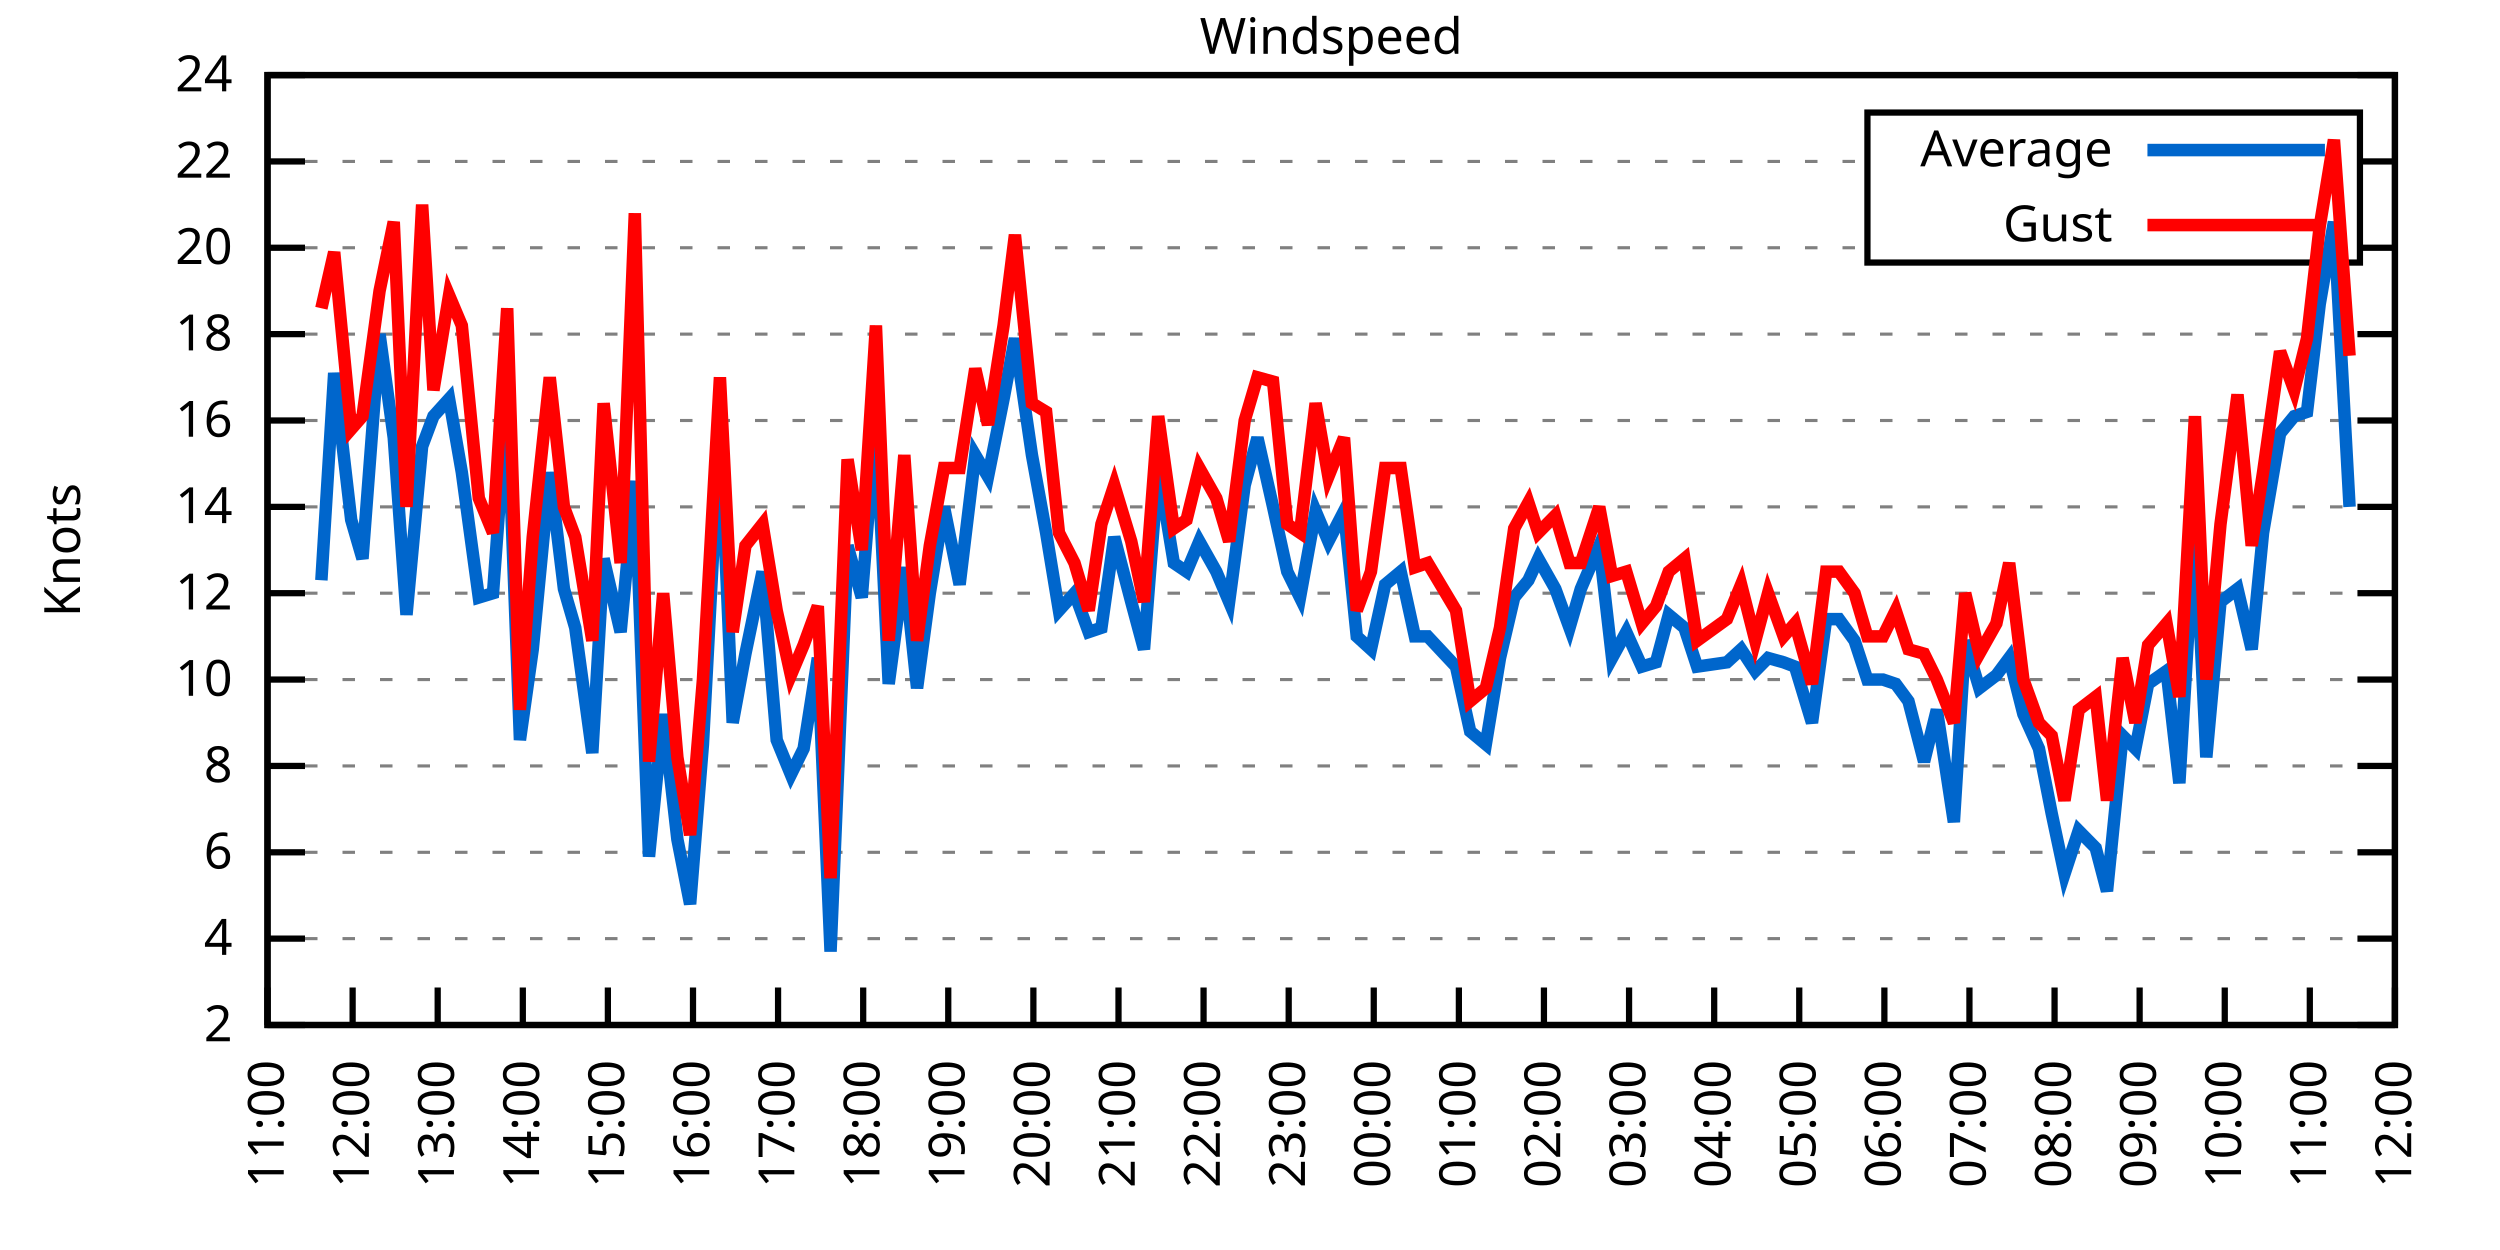
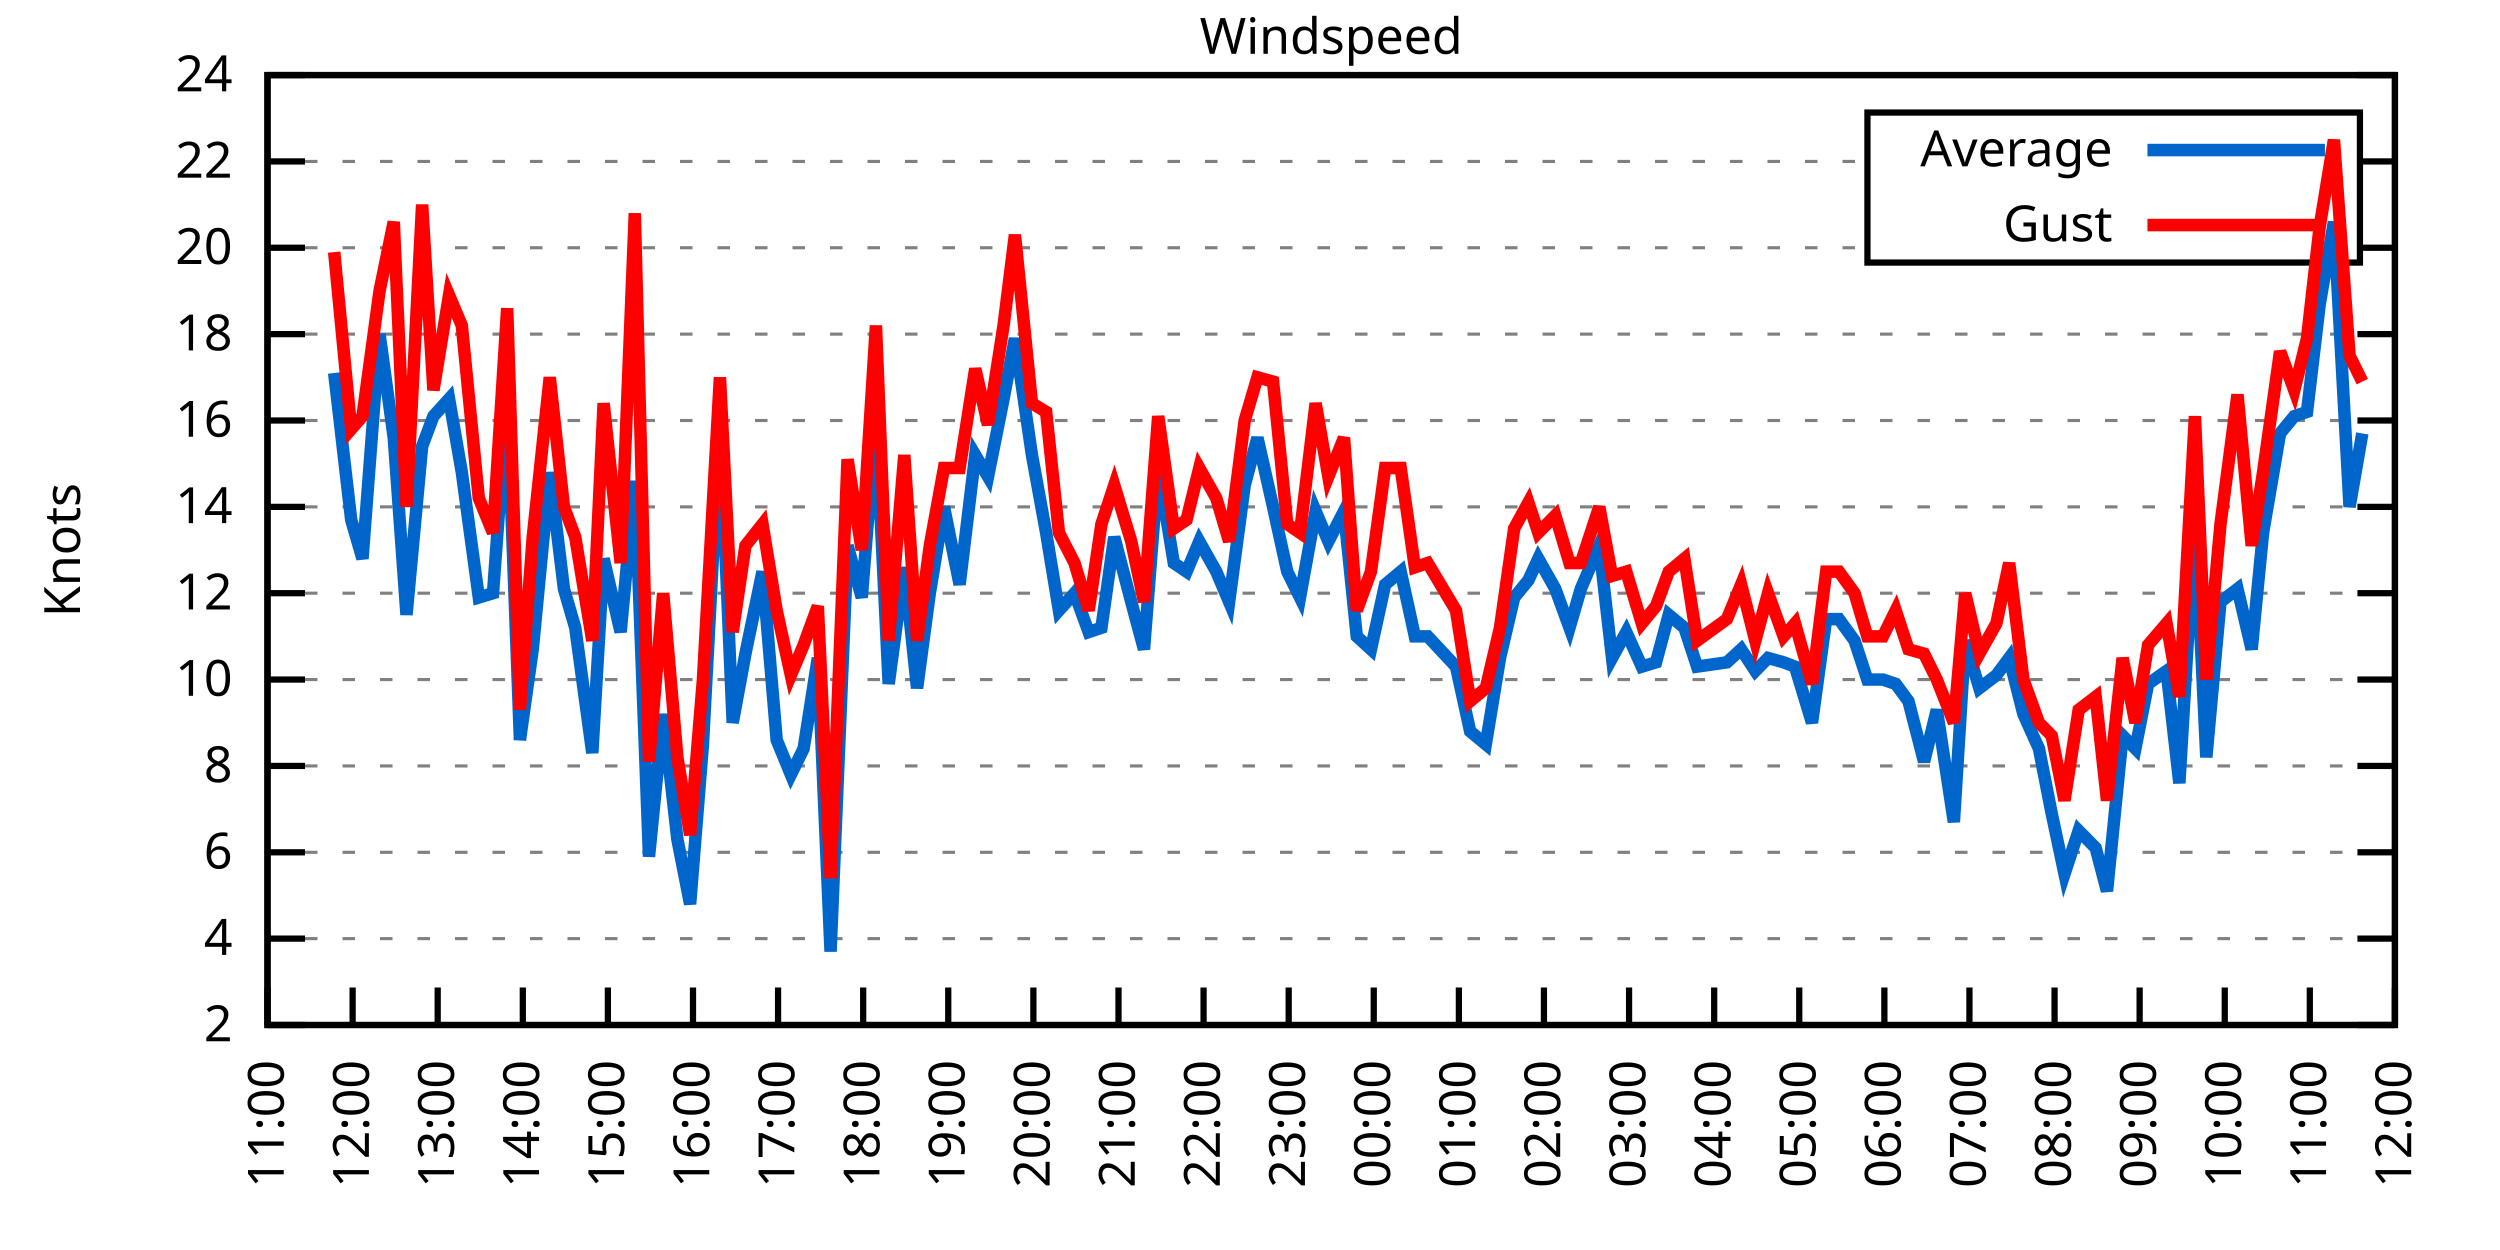
<svg xmlns="http://www.w3.org/2000/svg" xmlns:xlink="http://www.w3.org/1999/xlink" width="400" height="200" viewBox="0 0 400 200">
  <g id="gnuplot_canvas">
    <rect x="0" y="0" width="400" height="200" fill="none" />
    <defs>
      <circle id="gpDot" r="0.5" stroke-width="0.5" stroke="currentColor" />
      <path id="gpPt0" stroke-width="0.333" stroke="currentColor" d="M-1,0 h2 M0,-1 v2" />
      <path id="gpPt1" stroke-width="0.333" stroke="currentColor" d="M-1,-1 L1,1 M1,-1 L-1,1" />
      <path id="gpPt2" stroke-width="0.333" stroke="currentColor" d="M-1,0 L1,0 M0,-1 L0,1 M-1,-1 L1,1 M-1,1 L1,-1" />
      <rect id="gpPt3" stroke-width="0.333" stroke="currentColor" x="-1" y="-1" width="2" height="2" />
      <rect id="gpPt4" stroke-width="0.333" stroke="currentColor" fill="currentColor" x="-1" y="-1" width="2" height="2" />
      <circle id="gpPt5" stroke-width="0.333" stroke="currentColor" cx="0" cy="0" r="1" />
      <use xlink:href="#gpPt5" id="gpPt6" fill="currentColor" stroke="none" />
      <path id="gpPt7" stroke-width="0.333" stroke="currentColor" d="M0,-1.33 L-1.33,0.67 L1.33,0.67 z" />
      <use xlink:href="#gpPt7" id="gpPt8" fill="currentColor" stroke="none" />
      <use xlink:href="#gpPt7" id="gpPt9" stroke="currentColor" transform="rotate(180)" />
      <use xlink:href="#gpPt9" id="gpPt10" fill="currentColor" stroke="none" />
      <use xlink:href="#gpPt3" id="gpPt11" stroke="currentColor" transform="rotate(45)" />
      <use xlink:href="#gpPt11" id="gpPt12" fill="currentColor" stroke="none" />
      <path id="gpPt13" stroke-width="0.333" stroke="currentColor" d="M0,1.330 L1.265,0.411 L0.782,-1.067 L-0.782,-1.076 L-1.265,0.411 z" />
      <use xlink:href="#gpPt13" id="gpPt14" fill="currentColor" stroke="none" />
      <filter id="textbox" filterUnits="objectBoundingBox" x="0" y="0" height="1" width="1">
        <feFlood flood-color="white" flood-opacity="1" result="bgnd" />
        <feComposite in="SourceGraphic" in2="bgnd" operator="atop" />
      </filter>
      <filter id="greybox" filterUnits="objectBoundingBox" x="0" y="0" height="1" width="1">
        <feFlood flood-color="lightgrey" flood-opacity="1" result="grey" />
        <feComposite in="SourceGraphic" in2="grey" operator="atop" />
      </filter>
    </defs>
    <g fill="none" color="white" stroke="currentColor" stroke-width="1.00" stroke-linecap="butt" stroke-linejoin="miter">
</g>
    <g fill="none" color="black" stroke="currentColor" stroke-width="1.00" stroke-linecap="butt" stroke-linejoin="miter">
      <g stroke="none" shape-rendering="crispEdges">
        <polygon fill="rgb(255, 255, 255)" points="42.80,164.00 383.18,164.00 383.18,12.02 42.80,12.02 " />
      </g>
    </g>
    <g fill="none" color="black" stroke="currentColor" stroke-width="1.00" stroke-linecap="butt" stroke-linejoin="miter">
</g>
    <g fill="none" color="black" stroke="black" stroke-width="0.50" stroke-linecap="butt" stroke-linejoin="miter">
</g>
    <g fill="none" color="gray" stroke="currentColor" stroke-width="0.50" stroke-linecap="butt" stroke-linejoin="miter">
      <path stroke="gray" stroke-dasharray="2,4" class="gridline" d="M42.80,164.00 L383.19,164.00  " />
    </g>
    <g fill="none" color="gray" stroke="gray" stroke-width="1.00" stroke-linecap="butt" stroke-linejoin="miter">
</g>
    <g fill="none" color="black" stroke="currentColor" stroke-width="1.00" stroke-linecap="butt" stroke-linejoin="miter">
      <path stroke="black" d="M42.80,164.00 L48.80,164.00 M383.19,164.00 L377.19,164.00  " />
      <g transform="translate(37.20,166.60)" stroke="none" fill="black" font-family="Sans" font-size="8.00" text-anchor="end">
        <text>
          <tspan font-family="Sans"> 2</tspan>
        </text>
      </g>
    </g>
    <g fill="none" color="black" stroke="currentColor" stroke-width="1.00" stroke-linecap="butt" stroke-linejoin="miter">
</g>
    <g fill="none" color="black" stroke="black" stroke-width="0.50" stroke-linecap="butt" stroke-linejoin="miter">
</g>
    <g fill="none" color="gray" stroke="currentColor" stroke-width="0.50" stroke-linecap="butt" stroke-linejoin="miter">
      <path stroke="gray" stroke-dasharray="2,4" class="gridline" d="M42.80,150.18 L383.19,150.18  " />
    </g>
    <g fill="none" color="gray" stroke="gray" stroke-width="1.00" stroke-linecap="butt" stroke-linejoin="miter">
</g>
    <g fill="none" color="black" stroke="currentColor" stroke-width="1.00" stroke-linecap="butt" stroke-linejoin="miter">
      <path stroke="black" d="M42.80,150.18 L48.80,150.18 M383.19,150.18 L377.19,150.18  " />
      <g transform="translate(37.20,152.78)" stroke="none" fill="black" font-family="Sans" font-size="8.00" text-anchor="end">
        <text>
          <tspan font-family="Sans"> 4</tspan>
        </text>
      </g>
    </g>
    <g fill="none" color="black" stroke="currentColor" stroke-width="1.00" stroke-linecap="butt" stroke-linejoin="miter">
</g>
    <g fill="none" color="black" stroke="black" stroke-width="0.50" stroke-linecap="butt" stroke-linejoin="miter">
</g>
    <g fill="none" color="gray" stroke="currentColor" stroke-width="0.50" stroke-linecap="butt" stroke-linejoin="miter">
      <path stroke="gray" stroke-dasharray="2,4" class="gridline" d="M42.80,136.37 L383.19,136.37  " />
    </g>
    <g fill="none" color="gray" stroke="gray" stroke-width="1.00" stroke-linecap="butt" stroke-linejoin="miter">
</g>
    <g fill="none" color="black" stroke="currentColor" stroke-width="1.00" stroke-linecap="butt" stroke-linejoin="miter">
      <path stroke="black" d="M42.80,136.37 L48.80,136.37 M383.19,136.37 L377.19,136.37  " />
      <g transform="translate(37.20,138.97)" stroke="none" fill="black" font-family="Sans" font-size="8.00" text-anchor="end">
        <text>
          <tspan font-family="Sans"> 6</tspan>
        </text>
      </g>
    </g>
    <g fill="none" color="black" stroke="currentColor" stroke-width="1.00" stroke-linecap="butt" stroke-linejoin="miter">
</g>
    <g fill="none" color="black" stroke="black" stroke-width="0.50" stroke-linecap="butt" stroke-linejoin="miter">
</g>
    <g fill="none" color="gray" stroke="currentColor" stroke-width="0.50" stroke-linecap="butt" stroke-linejoin="miter">
      <path stroke="gray" stroke-dasharray="2,4" class="gridline" d="M42.80,122.55 L383.19,122.55  " />
    </g>
    <g fill="none" color="gray" stroke="gray" stroke-width="1.00" stroke-linecap="butt" stroke-linejoin="miter">
</g>
    <g fill="none" color="black" stroke="currentColor" stroke-width="1.00" stroke-linecap="butt" stroke-linejoin="miter">
      <path stroke="black" d="M42.80,122.55 L48.80,122.55 M383.19,122.55 L377.19,122.55  " />
      <g transform="translate(37.20,125.15)" stroke="none" fill="black" font-family="Sans" font-size="8.00" text-anchor="end">
        <text>
          <tspan font-family="Sans"> 8</tspan>
        </text>
      </g>
    </g>
    <g fill="none" color="black" stroke="currentColor" stroke-width="1.00" stroke-linecap="butt" stroke-linejoin="miter">
</g>
    <g fill="none" color="black" stroke="black" stroke-width="0.50" stroke-linecap="butt" stroke-linejoin="miter">
</g>
    <g fill="none" color="gray" stroke="currentColor" stroke-width="0.50" stroke-linecap="butt" stroke-linejoin="miter">
      <path stroke="gray" stroke-dasharray="2,4" class="gridline" d="M42.80,108.73 L383.19,108.73  " />
    </g>
    <g fill="none" color="gray" stroke="gray" stroke-width="1.00" stroke-linecap="butt" stroke-linejoin="miter">
</g>
    <g fill="none" color="black" stroke="currentColor" stroke-width="1.00" stroke-linecap="butt" stroke-linejoin="miter">
      <path stroke="black" d="M42.80,108.73 L48.80,108.73 M383.19,108.73 L377.19,108.73  " />
      <g transform="translate(37.20,111.33)" stroke="none" fill="black" font-family="Sans" font-size="8.00" text-anchor="end">
        <text>
          <tspan font-family="Sans"> 10</tspan>
        </text>
      </g>
    </g>
    <g fill="none" color="black" stroke="currentColor" stroke-width="1.00" stroke-linecap="butt" stroke-linejoin="miter">
</g>
    <g fill="none" color="black" stroke="black" stroke-width="0.50" stroke-linecap="butt" stroke-linejoin="miter">
</g>
    <g fill="none" color="gray" stroke="currentColor" stroke-width="0.50" stroke-linecap="butt" stroke-linejoin="miter">
      <path stroke="gray" stroke-dasharray="2,4" class="gridline" d="M42.80,94.91 L383.19,94.91  " />
    </g>
    <g fill="none" color="gray" stroke="gray" stroke-width="1.00" stroke-linecap="butt" stroke-linejoin="miter">
</g>
    <g fill="none" color="black" stroke="currentColor" stroke-width="1.00" stroke-linecap="butt" stroke-linejoin="miter">
      <path stroke="black" d="M42.80,94.91 L48.80,94.91 M383.19,94.91 L377.19,94.91  " />
      <g transform="translate(37.20,97.51)" stroke="none" fill="black" font-family="Sans" font-size="8.00" text-anchor="end">
        <text>
          <tspan font-family="Sans"> 12</tspan>
        </text>
      </g>
    </g>
    <g fill="none" color="black" stroke="currentColor" stroke-width="1.00" stroke-linecap="butt" stroke-linejoin="miter">
</g>
    <g fill="none" color="black" stroke="black" stroke-width="0.50" stroke-linecap="butt" stroke-linejoin="miter">
</g>
    <g fill="none" color="gray" stroke="currentColor" stroke-width="0.50" stroke-linecap="butt" stroke-linejoin="miter">
      <path stroke="gray" stroke-dasharray="2,4" class="gridline" d="M42.80,81.10 L383.19,81.10  " />
    </g>
    <g fill="none" color="gray" stroke="gray" stroke-width="1.00" stroke-linecap="butt" stroke-linejoin="miter">
</g>
    <g fill="none" color="black" stroke="currentColor" stroke-width="1.00" stroke-linecap="butt" stroke-linejoin="miter">
      <path stroke="black" d="M42.80,81.10 L48.80,81.10 M383.19,81.10 L377.19,81.10  " />
      <g transform="translate(37.20,83.70)" stroke="none" fill="black" font-family="Sans" font-size="8.00" text-anchor="end">
        <text>
          <tspan font-family="Sans"> 14</tspan>
        </text>
      </g>
    </g>
    <g fill="none" color="black" stroke="currentColor" stroke-width="1.00" stroke-linecap="butt" stroke-linejoin="miter">
</g>
    <g fill="none" color="black" stroke="black" stroke-width="0.50" stroke-linecap="butt" stroke-linejoin="miter">
</g>
    <g fill="none" color="gray" stroke="currentColor" stroke-width="0.50" stroke-linecap="butt" stroke-linejoin="miter">
      <path stroke="gray" stroke-dasharray="2,4" class="gridline" d="M42.80,67.28 L383.19,67.28  " />
    </g>
    <g fill="none" color="gray" stroke="gray" stroke-width="1.00" stroke-linecap="butt" stroke-linejoin="miter">
</g>
    <g fill="none" color="black" stroke="currentColor" stroke-width="1.00" stroke-linecap="butt" stroke-linejoin="miter">
      <path stroke="black" d="M42.80,67.28 L48.80,67.28 M383.19,67.28 L377.19,67.28  " />
      <g transform="translate(37.20,69.88)" stroke="none" fill="black" font-family="Sans" font-size="8.00" text-anchor="end">
        <text>
          <tspan font-family="Sans"> 16</tspan>
        </text>
      </g>
    </g>
    <g fill="none" color="black" stroke="currentColor" stroke-width="1.00" stroke-linecap="butt" stroke-linejoin="miter">
</g>
    <g fill="none" color="black" stroke="black" stroke-width="0.50" stroke-linecap="butt" stroke-linejoin="miter">
</g>
    <g fill="none" color="gray" stroke="currentColor" stroke-width="0.50" stroke-linecap="butt" stroke-linejoin="miter">
      <path stroke="gray" stroke-dasharray="2,4" class="gridline" d="M42.80,53.46 L383.19,53.46  " />
    </g>
    <g fill="none" color="gray" stroke="gray" stroke-width="1.00" stroke-linecap="butt" stroke-linejoin="miter">
</g>
    <g fill="none" color="black" stroke="currentColor" stroke-width="1.00" stroke-linecap="butt" stroke-linejoin="miter">
      <path stroke="black" d="M42.80,53.46 L48.80,53.46 M383.19,53.46 L377.19,53.46  " />
      <g transform="translate(37.20,56.06)" stroke="none" fill="black" font-family="Sans" font-size="8.00" text-anchor="end">
        <text>
          <tspan font-family="Sans"> 18</tspan>
        </text>
      </g>
    </g>
    <g fill="none" color="black" stroke="currentColor" stroke-width="1.00" stroke-linecap="butt" stroke-linejoin="miter">
</g>
    <g fill="none" color="black" stroke="black" stroke-width="0.50" stroke-linecap="butt" stroke-linejoin="miter">
</g>
    <g fill="none" color="gray" stroke="currentColor" stroke-width="0.50" stroke-linecap="butt" stroke-linejoin="miter">
      <path stroke="gray" stroke-dasharray="2,4" class="gridline" d="M42.80,39.64 L298.79,39.64 M377.59,39.64 L383.19,39.64  " />
    </g>
    <g fill="none" color="gray" stroke="gray" stroke-width="1.00" stroke-linecap="butt" stroke-linejoin="miter">
</g>
    <g fill="none" color="black" stroke="currentColor" stroke-width="1.00" stroke-linecap="butt" stroke-linejoin="miter">
      <path stroke="black" d="M42.80,39.64 L48.80,39.64 M383.19,39.64 L377.19,39.64  " />
      <g transform="translate(37.20,42.24)" stroke="none" fill="black" font-family="Sans" font-size="8.00" text-anchor="end">
        <text>
          <tspan font-family="Sans"> 20</tspan>
        </text>
      </g>
    </g>
    <g fill="none" color="black" stroke="currentColor" stroke-width="1.00" stroke-linecap="butt" stroke-linejoin="miter">
</g>
    <g fill="none" color="black" stroke="black" stroke-width="0.50" stroke-linecap="butt" stroke-linejoin="miter">
</g>
    <g fill="none" color="gray" stroke="currentColor" stroke-width="0.50" stroke-linecap="butt" stroke-linejoin="miter">
      <path stroke="gray" stroke-dasharray="2,4" class="gridline" d="M42.80,25.83 L298.79,25.83 M377.59,25.83 L383.19,25.83  " />
    </g>
    <g fill="none" color="gray" stroke="gray" stroke-width="1.00" stroke-linecap="butt" stroke-linejoin="miter">
</g>
    <g fill="none" color="black" stroke="currentColor" stroke-width="1.00" stroke-linecap="butt" stroke-linejoin="miter">
      <path stroke="black" d="M42.80,25.83 L48.80,25.83 M383.19,25.83 L377.19,25.83  " />
      <g transform="translate(37.20,28.43)" stroke="none" fill="black" font-family="Sans" font-size="8.00" text-anchor="end">
        <text>
          <tspan font-family="Sans"> 22</tspan>
        </text>
      </g>
    </g>
    <g fill="none" color="black" stroke="currentColor" stroke-width="1.00" stroke-linecap="butt" stroke-linejoin="miter">
</g>
    <g fill="none" color="black" stroke="black" stroke-width="0.50" stroke-linecap="butt" stroke-linejoin="miter">
</g>
    <g fill="none" color="gray" stroke="currentColor" stroke-width="0.50" stroke-linecap="butt" stroke-linejoin="miter">
      <path stroke="gray" stroke-dasharray="2,4" class="gridline" d="M42.80,12.01 L383.19,12.01  " />
    </g>
    <g fill="none" color="gray" stroke="gray" stroke-width="1.00" stroke-linecap="butt" stroke-linejoin="miter">
</g>
    <g fill="none" color="black" stroke="currentColor" stroke-width="1.00" stroke-linecap="butt" stroke-linejoin="miter">
      <path stroke="black" d="M42.80,12.01 L48.80,12.01 M383.19,12.01 L377.19,12.01  " />
      <g transform="translate(37.20,14.61)" stroke="none" fill="black" font-family="Sans" font-size="8.00" text-anchor="end">
        <text>
          <tspan font-family="Sans"> 24</tspan>
        </text>
      </g>
    </g>
    <g fill="none" color="black" stroke="currentColor" stroke-width="1.00" stroke-linecap="butt" stroke-linejoin="miter">
      <path stroke="black" d="M42.80,164.00 L42.80,158.00  " />
      <g transform="translate(45.40,169.60) rotate(270.00)" stroke="none" fill="black" font-family="Sans" font-size="8.00" text-anchor="end">
        <text>
          <tspan font-family="Sans">11:00</tspan>
        </text>
      </g>
    </g>
    <g fill="none" color="black" stroke="currentColor" stroke-width="1.00" stroke-linecap="butt" stroke-linejoin="miter">
      <path stroke="black" d="M56.42,164.00 L56.42,158.00  " />
      <g transform="translate(59.02,169.60) rotate(270.00)" stroke="none" fill="black" font-family="Sans" font-size="8.00" text-anchor="end">
        <text>
          <tspan font-family="Sans">12:00</tspan>
        </text>
      </g>
    </g>
    <g fill="none" color="black" stroke="currentColor" stroke-width="1.00" stroke-linecap="butt" stroke-linejoin="miter">
      <path stroke="black" d="M70.03,164.00 L70.03,158.00  " />
      <g transform="translate(72.63,169.60) rotate(270.00)" stroke="none" fill="black" font-family="Sans" font-size="8.00" text-anchor="end">
        <text>
          <tspan font-family="Sans">13:00</tspan>
        </text>
      </g>
    </g>
    <g fill="none" color="black" stroke="currentColor" stroke-width="1.00" stroke-linecap="butt" stroke-linejoin="miter">
      <path stroke="black" d="M83.65,164.00 L83.65,158.00  " />
      <g transform="translate(86.25,169.60) rotate(270.00)" stroke="none" fill="black" font-family="Sans" font-size="8.00" text-anchor="end">
        <text>
          <tspan font-family="Sans">14:00</tspan>
        </text>
      </g>
    </g>
    <g fill="none" color="black" stroke="currentColor" stroke-width="1.00" stroke-linecap="butt" stroke-linejoin="miter">
      <path stroke="black" d="M97.26,164.00 L97.26,158.00  " />
      <g transform="translate(99.86,169.60) rotate(270.00)" stroke="none" fill="black" font-family="Sans" font-size="8.00" text-anchor="end">
        <text>
          <tspan font-family="Sans">15:00</tspan>
        </text>
      </g>
    </g>
    <g fill="none" color="black" stroke="currentColor" stroke-width="1.00" stroke-linecap="butt" stroke-linejoin="miter">
      <path stroke="black" d="M110.88,164.00 L110.88,158.00  " />
      <g transform="translate(113.48,169.60) rotate(270.00)" stroke="none" fill="black" font-family="Sans" font-size="8.00" text-anchor="end">
        <text>
          <tspan font-family="Sans">16:00</tspan>
        </text>
      </g>
    </g>
    <g fill="none" color="black" stroke="currentColor" stroke-width="1.00" stroke-linecap="butt" stroke-linejoin="miter">
      <path stroke="black" d="M124.49,164.00 L124.49,158.00  " />
      <g transform="translate(127.09,169.60) rotate(270.00)" stroke="none" fill="black" font-family="Sans" font-size="8.00" text-anchor="end">
        <text>
          <tspan font-family="Sans">17:00</tspan>
        </text>
      </g>
    </g>
    <g fill="none" color="black" stroke="currentColor" stroke-width="1.00" stroke-linecap="butt" stroke-linejoin="miter">
      <path stroke="black" d="M138.11,164.00 L138.11,158.00  " />
      <g transform="translate(140.71,169.60) rotate(270.00)" stroke="none" fill="black" font-family="Sans" font-size="8.00" text-anchor="end">
        <text>
          <tspan font-family="Sans">18:00</tspan>
        </text>
      </g>
    </g>
    <g fill="none" color="black" stroke="currentColor" stroke-width="1.00" stroke-linecap="butt" stroke-linejoin="miter">
      <path stroke="black" d="M151.72,164.00 L151.72,158.00  " />
      <g transform="translate(154.32,169.60) rotate(270.00)" stroke="none" fill="black" font-family="Sans" font-size="8.00" text-anchor="end">
        <text>
          <tspan font-family="Sans">19:00</tspan>
        </text>
      </g>
    </g>
    <g fill="none" color="black" stroke="currentColor" stroke-width="1.00" stroke-linecap="butt" stroke-linejoin="miter">
      <path stroke="black" d="M165.34,164.00 L165.34,158.00  " />
      <g transform="translate(167.94,169.60) rotate(270.00)" stroke="none" fill="black" font-family="Sans" font-size="8.00" text-anchor="end">
        <text>
          <tspan font-family="Sans">20:00</tspan>
        </text>
      </g>
    </g>
    <g fill="none" color="black" stroke="currentColor" stroke-width="1.00" stroke-linecap="butt" stroke-linejoin="miter">
      <path stroke="black" d="M178.96,164.00 L178.96,158.00  " />
      <g transform="translate(181.56,169.60) rotate(270.00)" stroke="none" fill="black" font-family="Sans" font-size="8.00" text-anchor="end">
        <text>
          <tspan font-family="Sans">21:00</tspan>
        </text>
      </g>
    </g>
    <g fill="none" color="black" stroke="currentColor" stroke-width="1.00" stroke-linecap="butt" stroke-linejoin="miter">
      <path stroke="black" d="M192.57,164.00 L192.57,158.00  " />
      <g transform="translate(195.17,169.60) rotate(270.00)" stroke="none" fill="black" font-family="Sans" font-size="8.00" text-anchor="end">
        <text>
          <tspan font-family="Sans">22:00</tspan>
        </text>
      </g>
    </g>
    <g fill="none" color="black" stroke="currentColor" stroke-width="1.00" stroke-linecap="butt" stroke-linejoin="miter">
      <path stroke="black" d="M206.19,164.00 L206.19,158.00  " />
      <g transform="translate(208.79,169.60) rotate(270.00)" stroke="none" fill="black" font-family="Sans" font-size="8.00" text-anchor="end">
        <text>
          <tspan font-family="Sans">23:00</tspan>
        </text>
      </g>
    </g>
    <g fill="none" color="black" stroke="currentColor" stroke-width="1.00" stroke-linecap="butt" stroke-linejoin="miter">
      <path stroke="black" d="M219.80,164.00 L219.80,158.00  " />
      <g transform="translate(222.40,169.60) rotate(270.00)" stroke="none" fill="black" font-family="Sans" font-size="8.00" text-anchor="end">
        <text>
          <tspan font-family="Sans">00:00</tspan>
        </text>
      </g>
    </g>
    <g fill="none" color="black" stroke="currentColor" stroke-width="1.00" stroke-linecap="butt" stroke-linejoin="miter">
      <path stroke="black" d="M233.42,164.00 L233.42,158.00  " />
      <g transform="translate(236.02,169.60) rotate(270.00)" stroke="none" fill="black" font-family="Sans" font-size="8.00" text-anchor="end">
        <text>
          <tspan font-family="Sans">01:00</tspan>
        </text>
      </g>
    </g>
    <g fill="none" color="black" stroke="currentColor" stroke-width="1.00" stroke-linecap="butt" stroke-linejoin="miter">
      <path stroke="black" d="M247.03,164.00 L247.03,158.00  " />
      <g transform="translate(249.63,169.60) rotate(270.00)" stroke="none" fill="black" font-family="Sans" font-size="8.00" text-anchor="end">
        <text>
          <tspan font-family="Sans">02:00</tspan>
        </text>
      </g>
    </g>
    <g fill="none" color="black" stroke="currentColor" stroke-width="1.00" stroke-linecap="butt" stroke-linejoin="miter">
      <path stroke="black" d="M260.65,164.00 L260.65,158.00  " />
      <g transform="translate(263.25,169.60) rotate(270.00)" stroke="none" fill="black" font-family="Sans" font-size="8.00" text-anchor="end">
        <text>
          <tspan font-family="Sans">03:00</tspan>
        </text>
      </g>
    </g>
    <g fill="none" color="black" stroke="currentColor" stroke-width="1.00" stroke-linecap="butt" stroke-linejoin="miter">
      <path stroke="black" d="M274.27,164.00 L274.27,158.00  " />
      <g transform="translate(276.87,169.60) rotate(270.00)" stroke="none" fill="black" font-family="Sans" font-size="8.00" text-anchor="end">
        <text>
          <tspan font-family="Sans">04:00</tspan>
        </text>
      </g>
    </g>
    <g fill="none" color="black" stroke="currentColor" stroke-width="1.00" stroke-linecap="butt" stroke-linejoin="miter">
      <path stroke="black" d="M287.88,164.00 L287.88,158.00  " />
      <g transform="translate(290.48,169.60) rotate(270.00)" stroke="none" fill="black" font-family="Sans" font-size="8.00" text-anchor="end">
        <text>
          <tspan font-family="Sans">05:00</tspan>
        </text>
      </g>
    </g>
    <g fill="none" color="black" stroke="currentColor" stroke-width="1.00" stroke-linecap="butt" stroke-linejoin="miter">
      <path stroke="black" d="M301.50,164.00 L301.50,158.00  " />
      <g transform="translate(304.10,169.60) rotate(270.00)" stroke="none" fill="black" font-family="Sans" font-size="8.00" text-anchor="end">
        <text>
          <tspan font-family="Sans">06:00</tspan>
        </text>
      </g>
    </g>
    <g fill="none" color="black" stroke="currentColor" stroke-width="1.00" stroke-linecap="butt" stroke-linejoin="miter">
      <path stroke="black" d="M315.11,164.00 L315.11,158.00  " />
      <g transform="translate(317.71,169.60) rotate(270.00)" stroke="none" fill="black" font-family="Sans" font-size="8.00" text-anchor="end">
        <text>
          <tspan font-family="Sans">07:00</tspan>
        </text>
      </g>
    </g>
    <g fill="none" color="black" stroke="currentColor" stroke-width="1.00" stroke-linecap="butt" stroke-linejoin="miter">
      <path stroke="black" d="M328.73,164.00 L328.73,158.00  " />
      <g transform="translate(331.33,169.60) rotate(270.00)" stroke="none" fill="black" font-family="Sans" font-size="8.00" text-anchor="end">
        <text>
          <tspan font-family="Sans">08:00</tspan>
        </text>
      </g>
    </g>
    <g fill="none" color="black" stroke="currentColor" stroke-width="1.00" stroke-linecap="butt" stroke-linejoin="miter">
      <path stroke="black" d="M342.34,164.00 L342.34,158.00  " />
      <g transform="translate(344.94,169.60) rotate(270.00)" stroke="none" fill="black" font-family="Sans" font-size="8.00" text-anchor="end">
        <text>
          <tspan font-family="Sans">09:00</tspan>
        </text>
      </g>
    </g>
    <g fill="none" color="black" stroke="currentColor" stroke-width="1.00" stroke-linecap="butt" stroke-linejoin="miter">
      <path stroke="black" d="M355.96,164.00 L355.96,158.00  " />
      <g transform="translate(358.56,169.60) rotate(270.00)" stroke="none" fill="black" font-family="Sans" font-size="8.00" text-anchor="end">
        <text>
          <tspan font-family="Sans">10:00</tspan>
        </text>
      </g>
    </g>
    <g fill="none" color="black" stroke="currentColor" stroke-width="1.00" stroke-linecap="butt" stroke-linejoin="miter">
      <path stroke="black" d="M369.57,164.00 L369.57,158.00  " />
      <g transform="translate(372.17,169.60) rotate(270.00)" stroke="none" fill="black" font-family="Sans" font-size="8.00" text-anchor="end">
        <text>
          <tspan font-family="Sans">11:00</tspan>
        </text>
      </g>
    </g>
    <g fill="none" color="black" stroke="currentColor" stroke-width="1.00" stroke-linecap="butt" stroke-linejoin="miter">
      <path stroke="black" d="M383.19,164.00 L383.19,158.00  " />
      <g transform="translate(385.79,169.60) rotate(270.00)" stroke="none" fill="black" font-family="Sans" font-size="8.00" text-anchor="end">
        <text>
          <tspan font-family="Sans">12:00</tspan>
        </text>
      </g>
    </g>
    <g fill="none" color="black" stroke="currentColor" stroke-width="1.00" stroke-linecap="butt" stroke-linejoin="miter">
</g>
    <g fill="none" color="black" stroke="currentColor" stroke-width="1.00" stroke-linecap="butt" stroke-linejoin="miter">
      <path stroke="black" d="M42.80,12.01 L42.80,164.00 L383.19,164.00 L383.19,12.01 L42.80,12.01 Z  " />
    </g>
    <g fill="none" color="black" stroke="currentColor" stroke-width="1.00" stroke-linecap="butt" stroke-linejoin="miter">
</g>
    <g fill="none" color="black" stroke="currentColor" stroke-width="1.00" stroke-linecap="butt" stroke-linejoin="miter">
      <path stroke="black" d="M298.79,42.01 L298.79,18.01 L377.59,18.01 L377.59,42.01 L298.79,42.01 Z  " />
    </g>
    <g id="Windspeed_plot_1">
      <g fill="none" color="white" stroke="black" stroke-width="2.00" stroke-linecap="butt" stroke-linejoin="miter">
</g>
      <g fill="none" color="black" stroke="currentColor" stroke-width="2.00" stroke-linecap="butt" stroke-linejoin="miter">
        <g transform="translate(337.99,26.61)" stroke="none" fill="black" font-family="Sans" font-size="8.00" text-anchor="end">
          <text>
            <tspan font-family="Sans">Average</tspan>
          </text>
        </g>
      </g>
      <g fill="none" color="black" stroke="currentColor" stroke-width="2.00" stroke-linecap="butt" stroke-linejoin="miter">
-         <path stroke="rgb(  0, 102, 204)" d="M343.59,24.01 L371.99,24.01 M51.42,92.84 L53.47,59.68 L56.19,83.17 L58.00,89.39 L60.73,53.46 L63.00,70.04   L65.04,98.37 L67.54,71.42 L69.35,66.59 L71.85,63.82 L73.89,75.57 L76.61,95.60 L78.88,94.91 L81.15,63.82   L83.19,118.40 L85.24,103.89 L87.96,75.57 L90.23,94.22 L92.04,100.44 L94.77,120.48 L96.58,89.39 L99.30,101.13   L101.57,76.95 L103.84,137.06 L106.11,114.26 L108.38,134.29 L110.42,144.66 L112.47,119.09 L115.19,67.97 L117.23,115.64   L119.27,104.59 L122.00,91.46 L124.27,118.40 L126.54,123.93 L128.58,119.78 L130.85,105.28 L132.89,152.26 L135.61,87.31   L137.88,95.60 L140.15,67.28 L142.19,109.42 L144.69,90.77 L146.73,110.11 L148.77,94.91 L151.04,81.10 L153.54,93.53   L156.04,72.81 L158.08,76.26 L160.57,63.82 L162.39,54.15 L165.11,72.81 L167.38,85.24 L169.43,97.68 L171.92,94.91   L174.19,101.13 L176.23,100.44 L178.28,85.93 L181.00,96.30 L183.04,103.89 L185.31,74.88 L187.81,90.08 L189.85,91.46   L191.89,86.62 L194.61,91.46 L196.66,96.30 L199.15,77.64 L201.19,70.04 L203.69,81.10 L205.96,91.46 L208.00,95.60   L210.50,81.79 L212.54,86.62 L215.04,81.79 L217.08,101.82 L219.35,103.89 L221.62,93.53 L224.11,91.46 L226.38,101.82   L228.43,101.82 L232.96,106.66 L235.23,117.02 L237.73,119.09 L240.00,105.28 L242.27,95.60 L244.54,92.84 L246.13,89.39   L248.85,94.22 L251.12,100.44 L252.93,94.22 L255.88,87.31 L257.93,105.28 L260.20,101.13 L262.69,106.66 L264.96,105.97   L267.00,98.37 L269.50,100.44 L271.54,106.66 L276.31,105.97 L278.58,103.89 L280.85,107.35 L282.89,105.28 L285.38,105.97   L287.20,106.66 L289.92,115.64 L292.19,99.06 L294.23,99.06 L296.73,102.51 L298.77,108.73 L301.27,108.73 L303.31,109.42   L305.35,112.19 L307.85,121.86 L309.89,113.57 L312.62,131.53 L314.43,102.51 L316.70,110.11 L319.42,108.04 L321.47,105.28   L323.74,114.26 L326.23,119.78 L328.27,130.15 L330.32,139.82 L332.59,132.91 L335.31,135.67 L337.12,142.58 L339.62,117.71   L341.66,119.78 L343.70,109.42 L346.65,107.35 L348.70,125.31 L351.19,83.17 L353.01,121.17 L355.28,96.30 L358.00,94.22   L360.27,103.89 L362.09,85.24 L364.81,69.35 L367.08,66.59 L369.12,65.90 L371.16,48.63 L373.43,35.50 L375.93,81.10    " />
+         <path stroke="rgb(  0, 102, 204)" d="M343.59,24.01 L371.99,24.01 M53.47,59.68 L56.19,83.17 L58.00,89.39 L60.73,53.46 L63.00,70.04 L65.04,98.37   L67.54,71.42 L69.35,66.59 L71.85,63.82 L73.89,75.57 L76.61,95.60 L78.88,94.91 L81.15,63.82 L83.19,118.40   L85.24,103.89 L87.96,75.57 L90.23,94.22 L92.04,100.44 L94.77,120.48 L96.58,89.39 L99.30,101.13 L101.57,76.95   L103.84,137.06 L106.11,114.26 L108.38,134.29 L110.42,144.66 L112.47,119.09 L115.19,67.97 L117.23,115.64 L119.27,104.59   L122.00,91.46 L124.27,118.40 L126.54,123.93 L128.58,119.78 L130.85,105.28 L132.89,152.26 L135.61,87.31 L137.88,95.60   L140.15,67.28 L142.19,109.42 L144.69,90.77 L146.73,110.11 L148.77,94.91 L151.04,81.10 L153.54,93.53 L156.04,72.81   L158.08,76.26 L160.57,63.82 L162.39,54.15 L165.11,72.81 L167.38,85.24 L169.43,97.68 L171.92,94.91 L174.19,101.13   L176.23,100.44 L178.28,85.93 L181.00,96.30 L183.04,103.89 L185.31,74.88 L187.81,90.08 L189.85,91.46 L191.89,86.62   L194.61,91.46 L196.66,96.30 L199.15,77.64 L201.19,70.04 L203.69,81.10 L205.96,91.46 L208.00,95.60 L210.50,81.79   L212.54,86.62 L215.04,81.79 L217.08,101.82 L219.35,103.89 L221.62,93.53 L224.11,91.46 L226.38,101.82 L228.43,101.82   L232.96,106.66 L235.23,117.02 L237.73,119.09 L240.00,105.28 L242.27,95.60 L244.54,92.84 L246.13,89.39 L248.85,94.22   L251.12,100.44 L252.93,94.22 L255.88,87.31 L257.93,105.28 L260.20,101.13 L262.69,106.66 L264.96,105.97 L267.00,98.37   L269.50,100.44 L271.54,106.66 L276.31,105.97 L278.58,103.89 L280.85,107.35 L282.89,105.28 L285.38,105.97 L287.20,106.66   L289.92,115.64 L292.19,99.06 L294.23,99.06 L296.73,102.51 L298.77,108.73 L301.27,108.73 L303.31,109.42 L305.35,112.19   L307.85,121.86 L309.89,113.57 L312.62,131.53 L314.43,102.51 L316.70,110.11 L319.42,108.04 L321.47,105.28 L323.74,114.26   L326.23,119.78 L328.27,130.15 L330.32,139.82 L332.59,132.91 L335.31,135.67 L337.12,142.58 L339.62,117.71 L341.66,119.78   L343.70,109.42 L346.65,107.35 L348.70,125.31 L351.19,83.17 L353.01,121.17 L355.28,96.30 L358.00,94.22 L360.27,103.89   L362.09,85.24 L364.81,69.35 L367.08,66.59 L369.12,65.90 L371.16,48.63 L373.43,35.50 L375.93,81.10 L377.97,69.35    " />
      </g>
    </g>
    <g id="Windspeed_plot_2">
      <g fill="none" color="black" stroke="currentColor" stroke-width="2.00" stroke-linecap="butt" stroke-linejoin="miter">
        <g transform="translate(337.99,38.61)" stroke="none" fill="black" font-family="Sans" font-size="8.00" text-anchor="end">
          <text>
            <tspan font-family="Sans">Gust</tspan>
          </text>
        </g>
      </g>
      <g fill="none" color="black" stroke="currentColor" stroke-width="2.00" stroke-linecap="butt" stroke-linejoin="miter">
-         <path stroke="rgb(255,   0,   0)" d="M343.59,36.01 L371.99,36.01 M51.42,49.32 L53.47,40.34 L56.19,68.66 L58.00,66.59 L60.73,46.55 L63.00,35.50   L65.04,81.10 L67.54,32.74 L69.35,62.44 L71.85,47.24 L73.89,52.08 L76.61,79.71 L78.88,85.24 L81.15,49.32   L83.19,113.57 L85.24,85.93 L87.96,60.37 L90.23,81.10 L92.04,85.93 L94.77,102.51 L96.58,64.52 L99.30,90.08   L101.57,34.12 L103.84,121.86 L106.11,94.91 L108.38,121.17 L110.42,133.60 L112.47,108.73 L115.19,60.37 L117.23,101.13   L119.27,87.31 L122.00,83.86 L124.27,97.68 L126.54,108.04 L128.58,103.20 L130.85,96.99 L132.89,140.51 L135.61,73.50   L137.88,88.00 L140.15,52.08 L142.19,102.51 L144.69,72.81 L146.73,102.51 L148.77,87.31 L151.04,74.88 L153.54,74.88   L156.04,58.99 L158.08,67.97 L160.57,52.08 L162.39,37.57 L165.11,64.52 L167.38,65.90 L169.43,85.24 L171.92,90.08   L174.19,97.68 L176.23,83.86 L178.28,77.64 L181.00,86.62 L183.04,96.30 L185.31,66.59 L187.81,84.55 L189.85,83.17   L191.89,74.88 L194.61,79.71 L196.66,86.62 L199.15,67.28 L201.19,60.37 L203.69,61.06 L205.96,83.86 L208.00,85.24   L210.50,64.52 L212.54,76.26 L215.04,70.04 L217.08,97.68 L219.35,91.46 L221.62,74.88 L224.11,74.88 L226.38,90.77   L228.43,90.08 L232.96,97.68 L235.23,112.19 L237.73,110.11 L240.00,100.44 L242.27,84.55 L244.54,80.41 L246.13,85.24   L248.85,82.48 L251.12,90.08 L252.93,90.08 L255.88,81.10 L257.93,92.15 L260.20,91.46 L262.69,99.75 L264.96,96.99   L267.00,91.46 L269.50,89.39 L271.54,102.51 L276.31,99.06 L278.58,93.53 L280.85,102.51 L282.89,94.91 L285.38,101.82   L287.20,99.75 L289.92,109.42 L292.19,91.46 L294.23,91.46 L296.73,94.91 L298.77,101.82 L301.27,101.82 L303.31,97.68   L305.35,103.89 L307.85,104.59 L309.89,108.73 L312.62,115.64 L314.43,94.91 L316.70,104.59 L319.42,99.75 L321.47,90.08   L323.74,108.73 L326.23,115.64 L328.27,117.71 L330.32,128.08 L332.59,113.57 L335.31,111.49 L337.12,128.08 L339.62,105.28   L341.66,115.64 L343.70,103.20 L346.65,99.75 L348.70,111.49 L351.19,66.59 L353.01,108.73 L355.28,83.86 L358.00,63.13   L360.27,87.31 L362.09,75.57 L364.81,56.23 L367.08,62.44 L369.12,54.15 L371.16,36.19 L373.43,22.37 L375.93,56.92    " />
+         <path stroke="rgb(255,   0,   0)" d="M343.59,36.01 L371.99,36.01 M53.47,40.34 L56.19,68.66 L58.00,66.59 L60.73,46.55 L63.00,35.50 L65.04,81.10   L67.54,32.74 L69.35,62.44 L71.85,47.24 L73.89,52.08 L76.61,79.71 L78.88,85.24 L81.15,49.32 L83.19,113.57   L85.24,85.93 L87.96,60.37 L90.23,81.10 L92.04,85.93 L94.77,102.51 L96.58,64.52 L99.30,90.08 L101.57,34.12   L103.84,121.86 L106.11,94.91 L108.38,121.17 L110.42,133.60 L112.47,108.73 L115.19,60.37 L117.23,101.13 L119.27,87.31   L122.00,83.86 L124.27,97.68 L126.54,108.04 L128.58,103.20 L130.85,96.99 L132.89,140.51 L135.61,73.50 L137.88,88.00   L140.15,52.08 L142.19,102.51 L144.69,72.81 L146.73,102.51 L148.77,87.31 L151.04,74.88 L153.54,74.88 L156.04,58.99   L158.08,67.97 L160.57,52.08 L162.39,37.57 L165.11,64.52 L167.38,65.90 L169.43,85.24 L171.92,90.08 L174.19,97.68   L176.23,83.86 L178.28,77.64 L181.00,86.62 L183.04,96.30 L185.31,66.59 L187.81,84.55 L189.85,83.17 L191.89,74.88   L194.61,79.71 L196.66,86.62 L199.15,67.28 L201.19,60.37 L203.69,61.06 L205.96,83.86 L208.00,85.24 L210.50,64.52   L212.54,76.26 L215.04,70.04 L217.08,97.68 L219.35,91.46 L221.62,74.88 L224.11,74.88 L226.38,90.77 L228.43,90.08   L232.96,97.68 L235.23,112.19 L237.73,110.11 L240.00,100.44 L242.27,84.55 L244.54,80.41 L246.13,85.24 L248.85,82.48   L251.12,90.08 L252.93,90.08 L255.88,81.10 L257.93,92.15 L260.20,91.46 L262.69,99.75 L264.96,96.99 L267.00,91.46   L269.50,89.39 L271.54,102.51 L276.31,99.06 L278.58,93.53 L280.85,102.51 L282.89,94.91 L285.38,101.82 L287.20,99.75   L289.92,109.42 L292.19,91.46 L294.23,91.46 L296.73,94.91 L298.77,101.82 L301.27,101.82 L303.31,97.68 L305.35,103.89   L307.85,104.59 L309.89,108.73 L312.62,115.64 L314.43,94.91 L316.70,104.59 L319.42,99.75 L321.47,90.08 L323.74,108.73   L326.23,115.64 L328.27,117.71 L330.32,128.08 L332.59,113.57 L335.31,111.49 L337.12,128.08 L339.62,105.28 L341.66,115.64   L343.70,103.20 L346.65,99.75 L348.70,111.49 L351.19,66.59 L353.01,108.73 L355.28,83.86 L358.00,63.13 L360.27,87.31   L362.09,75.57 L364.81,56.23 L367.08,62.44 L369.12,54.15 L371.16,36.19 L373.43,22.37 L375.93,56.92 L377.97,61.06    " />
      </g>
    </g>
    <g fill="none" color="black" stroke="currentColor" stroke-width="2.00" stroke-linecap="butt" stroke-linejoin="miter">
</g>
    <g fill="none" color="black" stroke="black" stroke-width="1.00" stroke-linecap="butt" stroke-linejoin="miter">
</g>
    <g fill="none" color="black" stroke="currentColor" stroke-width="1.00" stroke-linecap="butt" stroke-linejoin="miter">
      <path stroke="black" d="M42.80,12.01 L42.80,164.00 L383.19,164.00 L383.19,12.01 L42.80,12.01 Z  " />
      <g transform="translate(12.80,88.01) rotate(270.00)" stroke="none" fill="black" font-family="Sans" font-size="8.00" text-anchor="middle">
        <text>
          <tspan font-family="Sans">Knots</tspan>
        </text>
      </g>
    </g>
    <g fill="none" color="black" stroke="currentColor" stroke-width="1.00" stroke-linecap="butt" stroke-linejoin="miter">
</g>
    <g fill="none" color="black" stroke="currentColor" stroke-width="1.00" stroke-linecap="butt" stroke-linejoin="miter">
      <g transform="translate(212.99,8.61)" stroke="none" fill="black" font-family="Sans" font-size="8.00" text-anchor="middle">
        <text>
          <tspan font-family="Sans">Windspeed</tspan>
        </text>
      </g>
    </g>
    <g fill="none" color="black" stroke="currentColor" stroke-width="1.00" stroke-linecap="butt" stroke-linejoin="miter">
</g>
  </g>
</svg>
